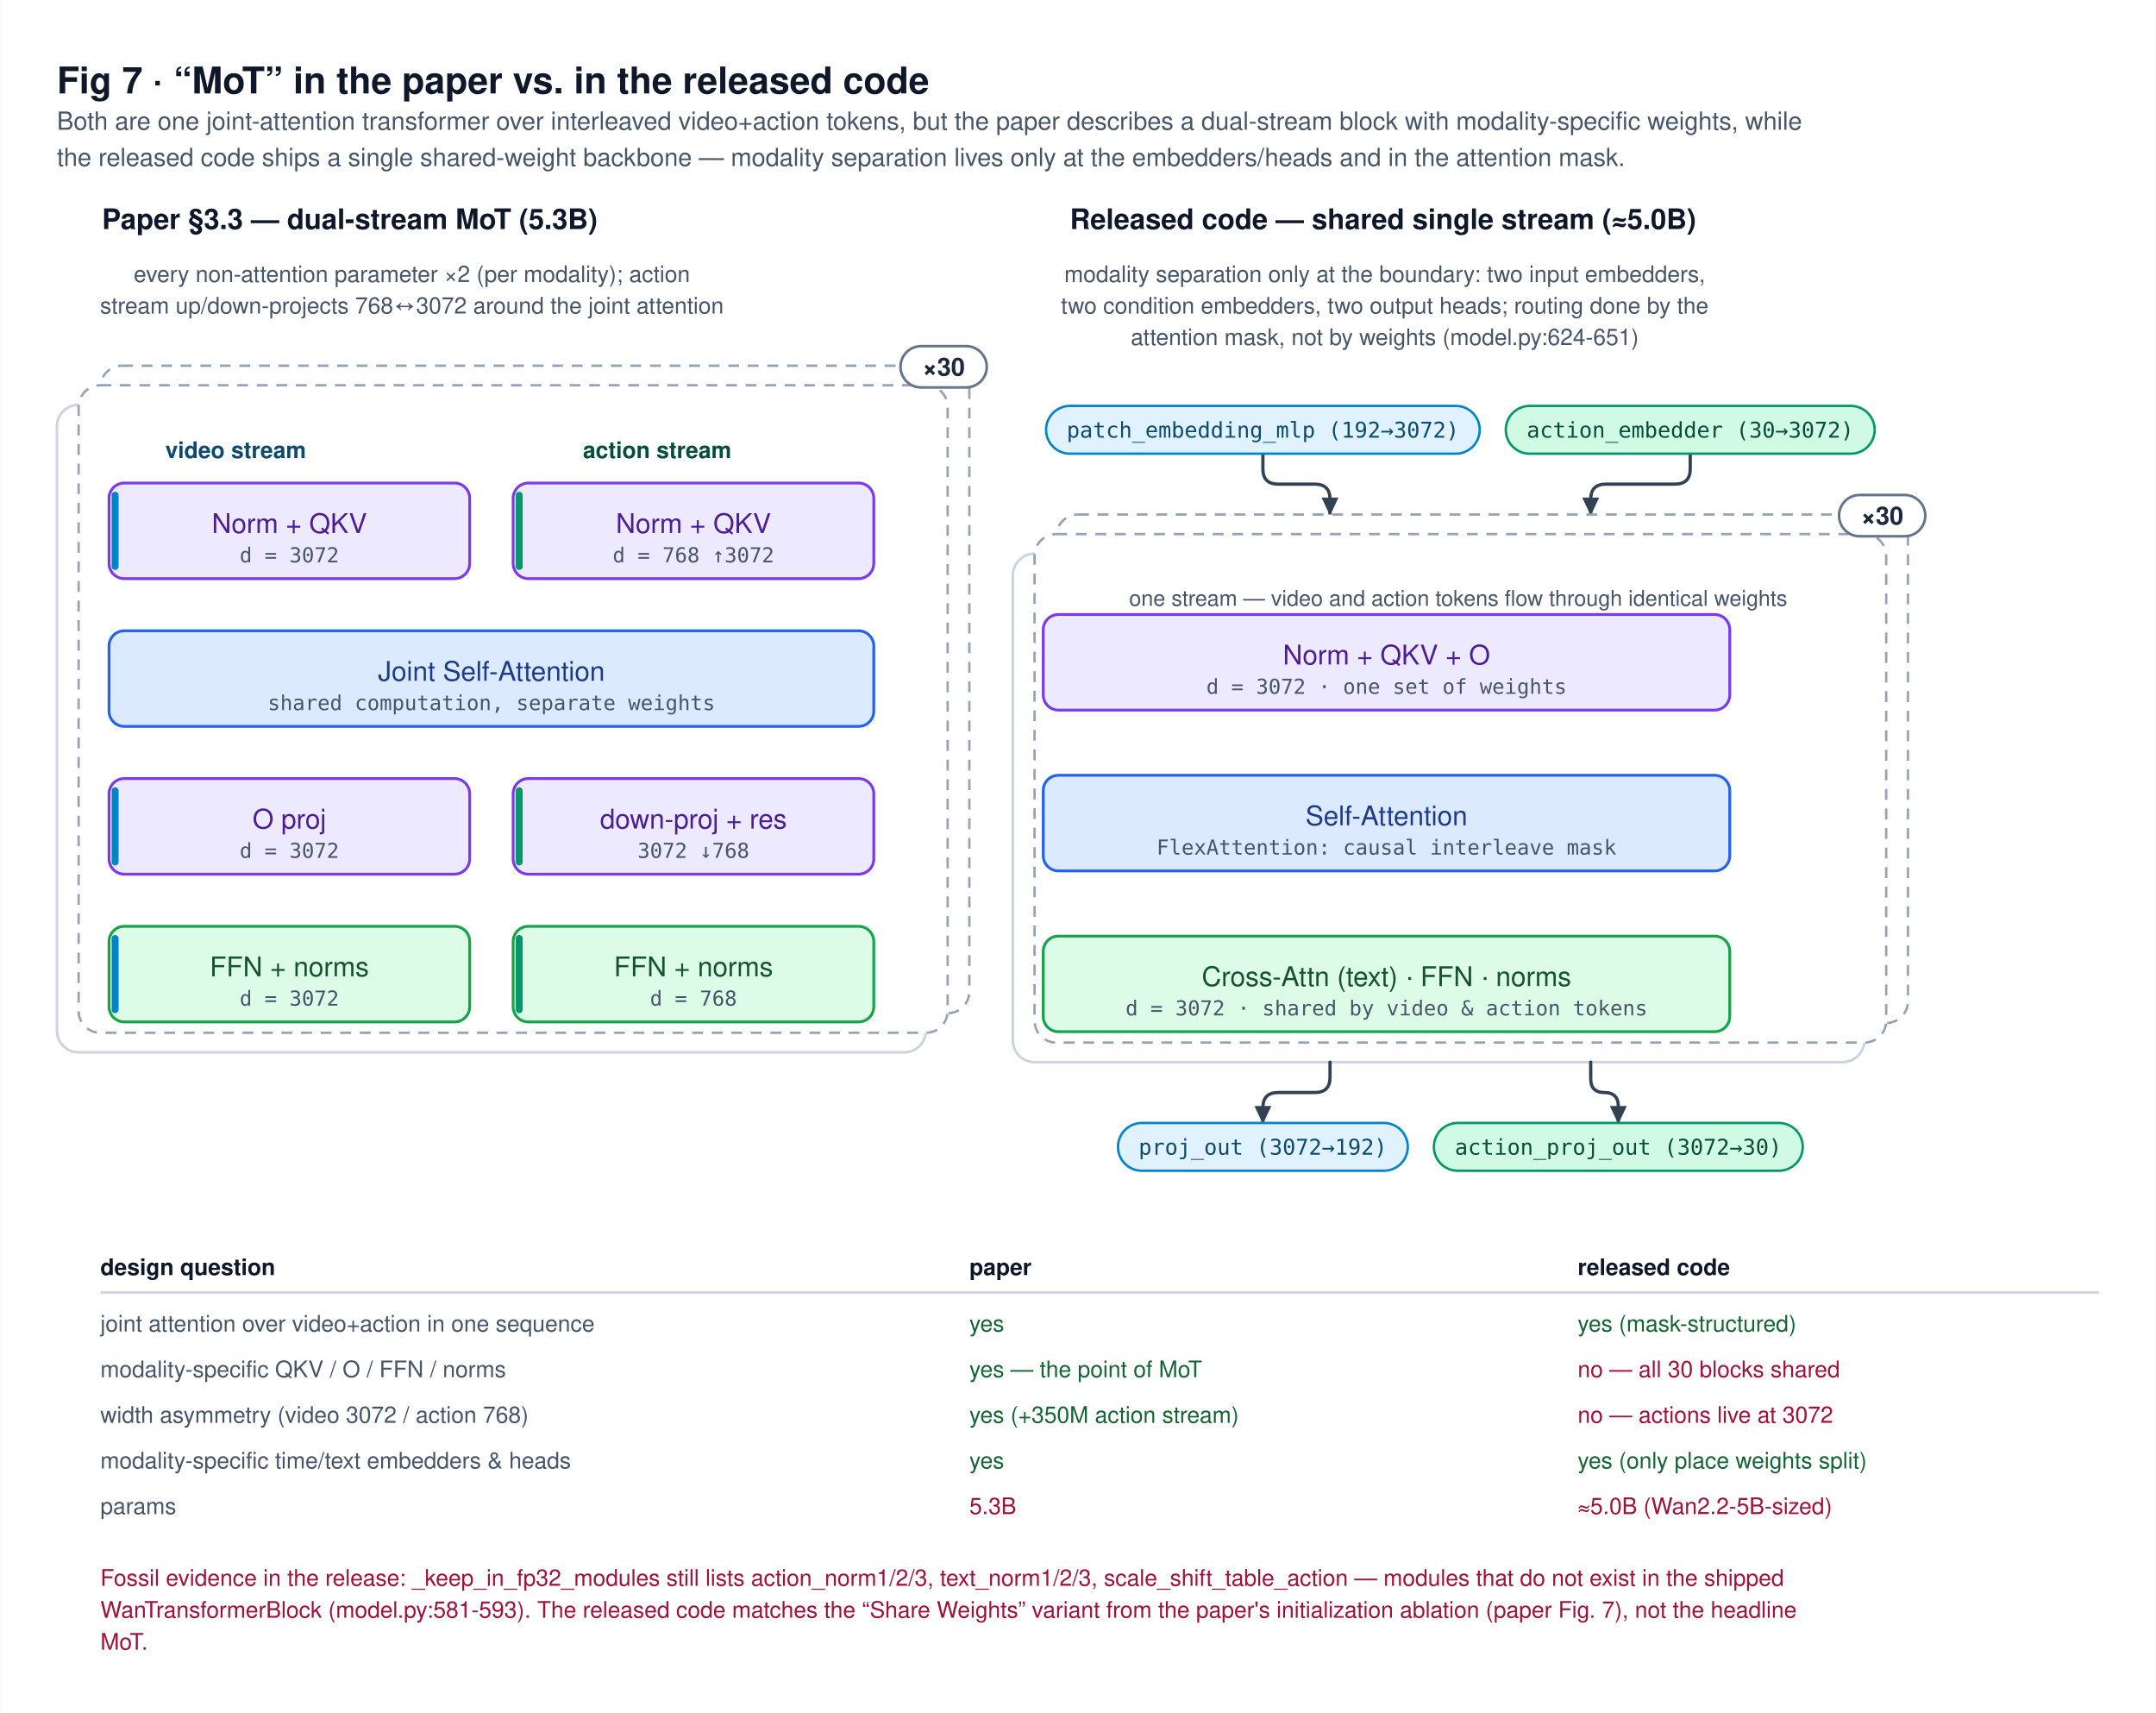
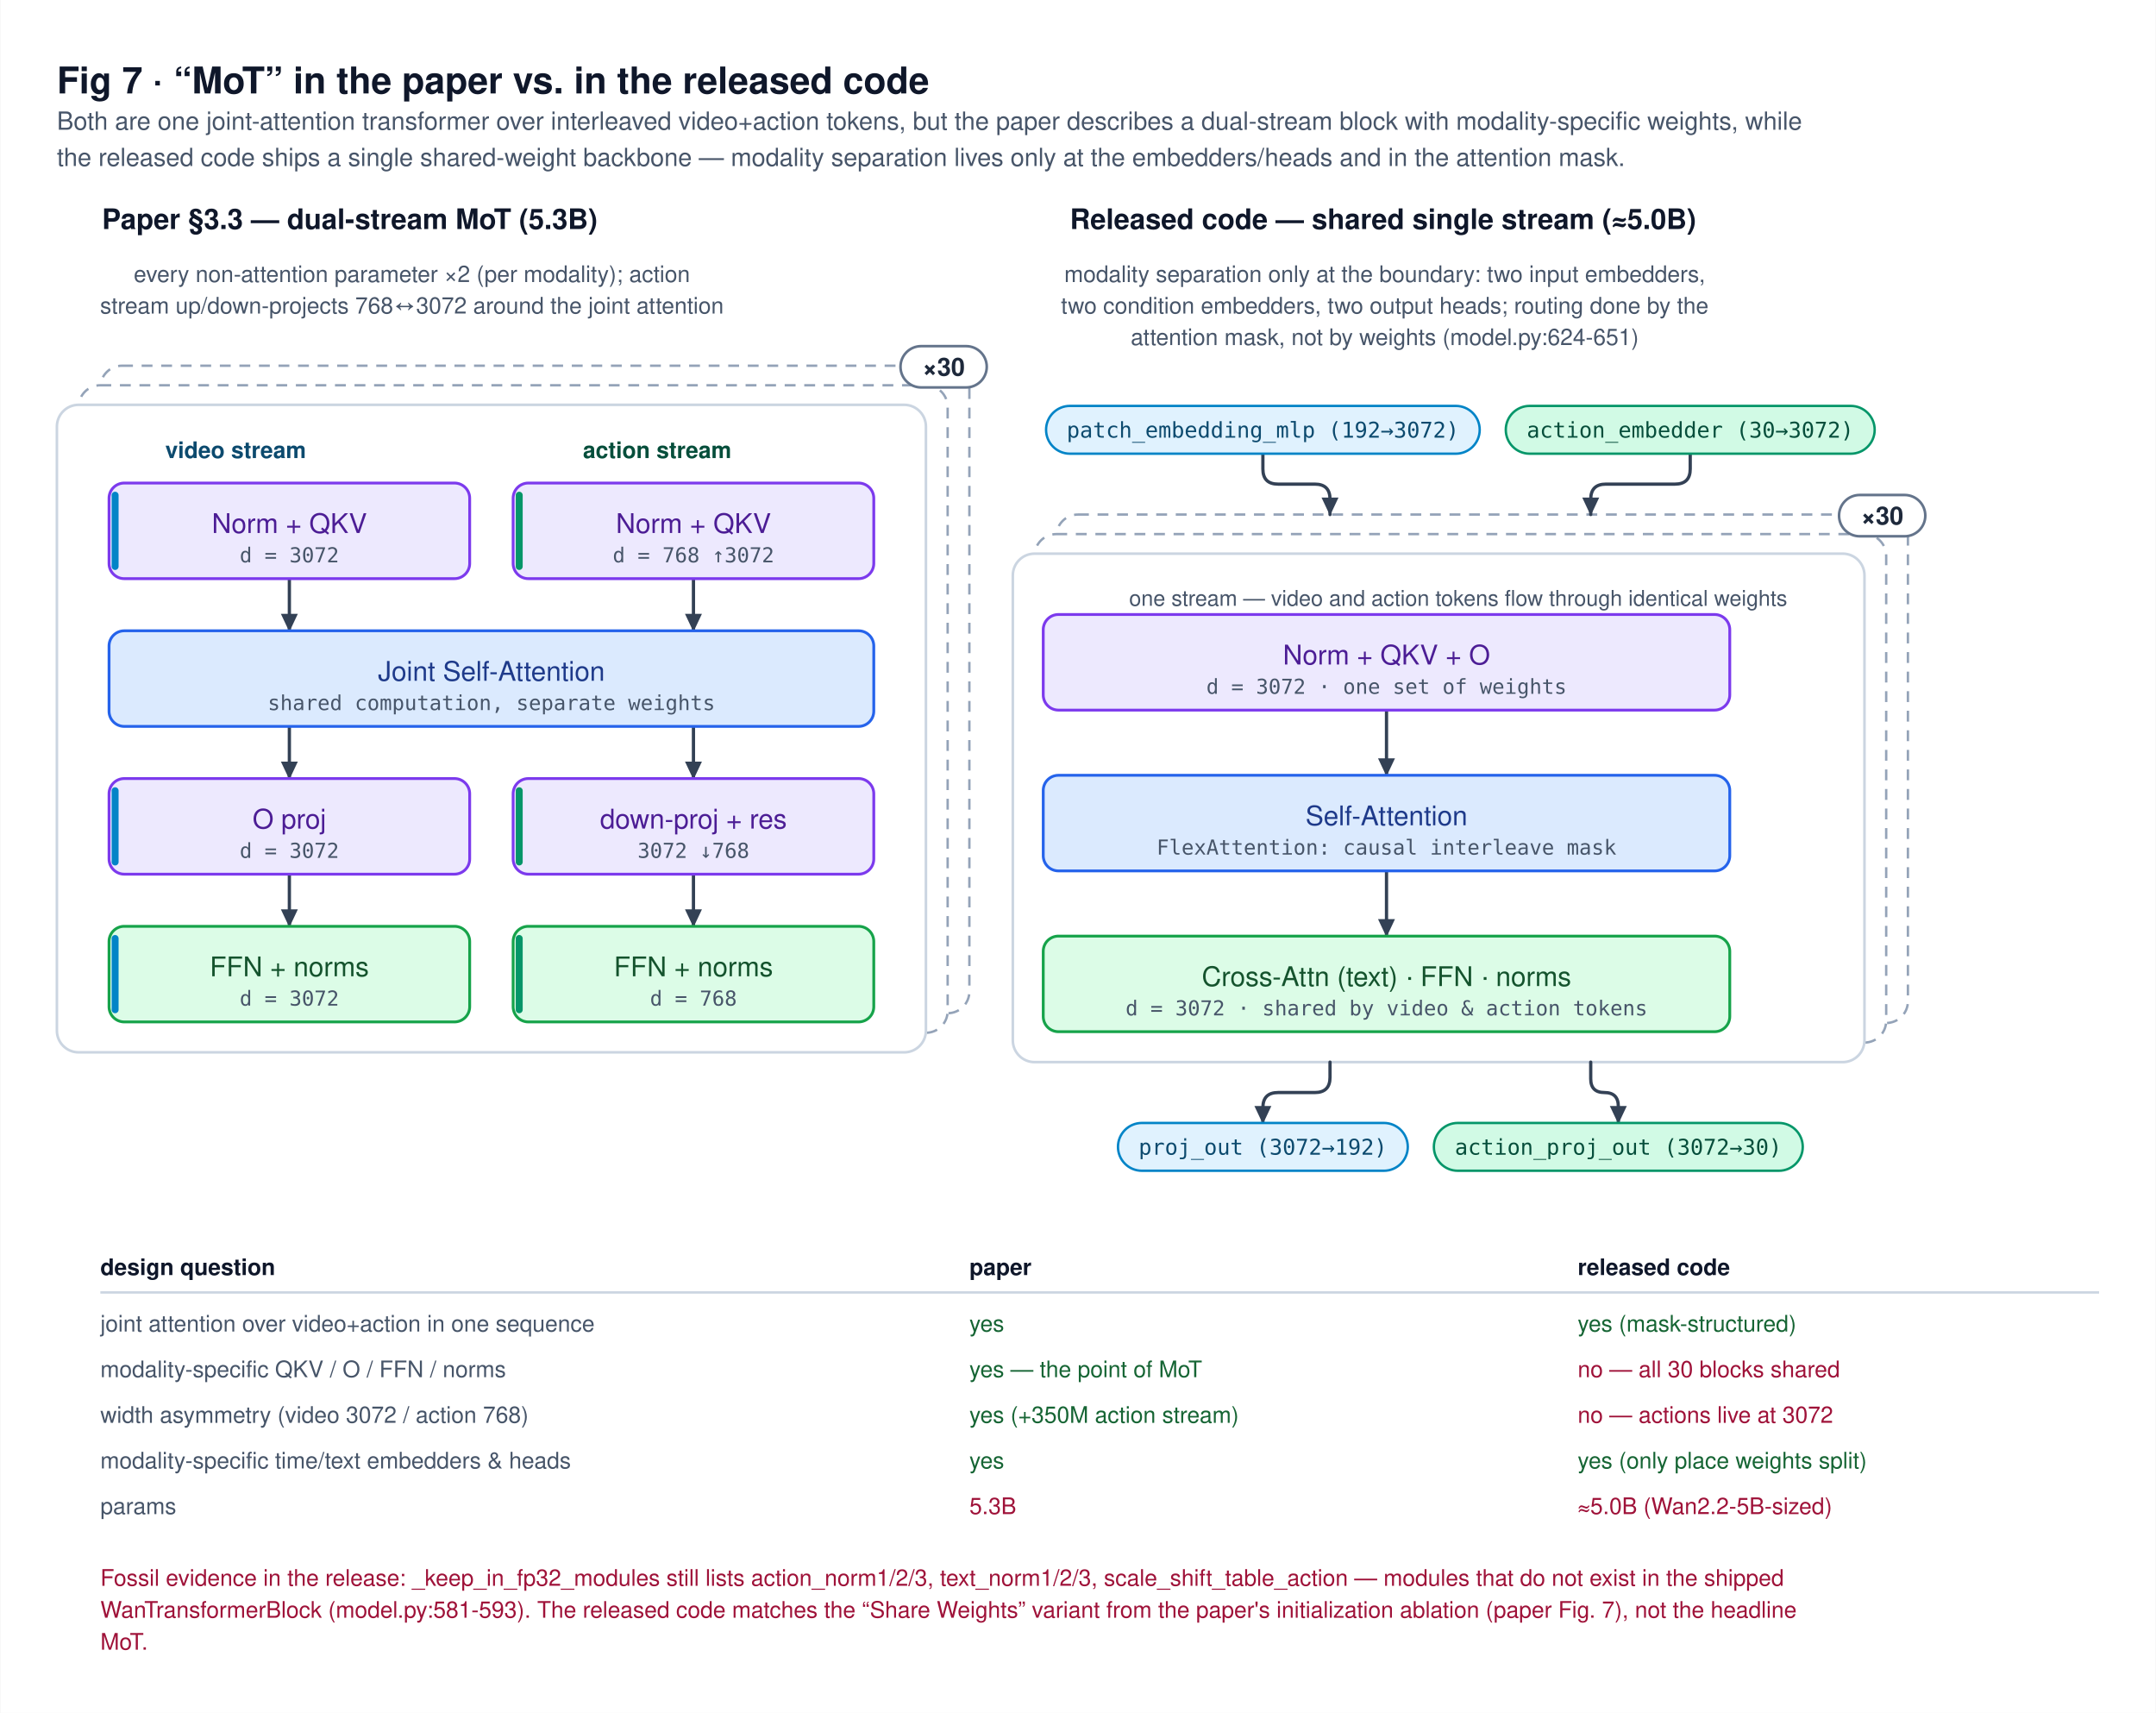
<svg xmlns="http://www.w3.org/2000/svg" viewBox="14.0 -36.4 992.0 788.3" width="992" height="788">
  <defs>
    <marker id="arr-334155" viewBox="0 0 10 10" refX="8.5" refY="5" markerWidth="6.5" markerHeight="6.5" orient="auto-start-reverse">
      <path d="M0.5,1 L9,5 L0.5,9 Z" fill="#334155" />
    </marker>
  </defs>
  <rect x="14.0" y="-36.4" width="992.0" height="788.3" fill="#FFFFFF" />
  <g id="frames">
+     <rect x="60.0" y="131.9" width="400.0" height="298.0" rx="10" fill="#FFFFFF" stroke="#94A3B8" stroke-width="1.1" stroke-dasharray="5 4" />
+     <rect x="50.0" y="140.9" width="400.0" height="298.0" rx="10" fill="#FFFFFF" stroke="#94A3B8" stroke-width="1.1" stroke-dasharray="5 4" />
    <rect x="40.0" y="149.9" width="400.0" height="298.0" rx="10" fill="#FFFFFF" stroke="#CBD5E1" stroke-width="1.2" />
+     <rect x="500.0" y="200.4" width="392.0" height="234.0" rx="10" fill="#FFFFFF" stroke="#94A3B8" stroke-width="1.1" stroke-dasharray="5 4" />
+     <rect x="490.0" y="209.4" width="392.0" height="234.0" rx="10" fill="#FFFFFF" stroke="#94A3B8" stroke-width="1.1" stroke-dasharray="5 4" />
    <rect x="480.0" y="218.4" width="392.0" height="234.0" rx="10" fill="#FFFFFF" stroke="#CBD5E1" stroke-width="1.2" />
  </g>
  <g id="edges">
    <path d="M 147.0,229.9 L 147.0,253.9" fill="none" stroke="#334155" stroke-width="1.5" stroke-linejoin="round" stroke-linecap="round" marker-end="url(#arr-334155)" />
    <path d="M 333.0,229.9 L 333.0,253.9" fill="none" stroke="#334155" stroke-width="1.5" stroke-linejoin="round" stroke-linecap="round" marker-end="url(#arr-334155)" />
    <path d="M 147.0,297.9 L 147.0,321.9" fill="none" stroke="#334155" stroke-width="1.5" stroke-linejoin="round" stroke-linecap="round" marker-end="url(#arr-334155)" />
    <path d="M 333.0,297.9 L 333.0,321.9" fill="none" stroke="#334155" stroke-width="1.5" stroke-linejoin="round" stroke-linecap="round" marker-end="url(#arr-334155)" />
    <path d="M 147.0,365.9 L 147.0,389.9" fill="none" stroke="#334155" stroke-width="1.5" stroke-linejoin="round" stroke-linecap="round" marker-end="url(#arr-334155)" />
    <path d="M 333.0,365.9 L 333.0,389.9" fill="none" stroke="#334155" stroke-width="1.5" stroke-linejoin="round" stroke-linecap="round" marker-end="url(#arr-334155)" />
    <path d="M 652.0,290.4 L 652.0,320.4" fill="none" stroke="#334155" stroke-width="1.5" stroke-linejoin="round" stroke-linecap="round" marker-end="url(#arr-334155)" />
    <path d="M 652.0,364.4 L 652.0,394.4" fill="none" stroke="#334155" stroke-width="1.5" stroke-linejoin="round" stroke-linecap="round" marker-end="url(#arr-334155)" />
    <path d="M 595.1,172.4 L 595.1,179.4 Q 595.1,186.4 602.1,186.4 L 619.0,186.4 Q 626.0,186.4 626.0,193.4 L 626.0,200.4" fill="none" stroke="#334155" stroke-width="1.5" stroke-linejoin="round" stroke-linecap="round" marker-end="url(#arr-334155)" />
    <path d="M 791.8,172.4 L 791.8,179.4 Q 791.8,186.4 784.8,186.4 L 753.0,186.4 Q 746.0,186.4 746.0,193.4 L 746.0,200.4" fill="none" stroke="#334155" stroke-width="1.5" stroke-linejoin="round" stroke-linecap="round" marker-end="url(#arr-334155)" />
    <path d="M 626.0,452.4 L 626.0,459.4 Q 626.0,466.4 619.0,466.4 L 602.1,466.4 Q 595.1,466.4 595.1,473.4 L 595.1,480.4" fill="none" stroke="#334155" stroke-width="1.5" stroke-linejoin="round" stroke-linecap="round" marker-end="url(#arr-334155)" />
    <path d="M 746.0,452.4 L 746.0,460.1 Q 746.0,466.4 752.3,466.4 L 752.3,466.4 Q 758.7,466.4 758.7,472.8 L 758.7,480.4" fill="none" stroke="#334155" stroke-width="1.5" stroke-linejoin="round" stroke-linecap="round" marker-end="url(#arr-334155)" />
  </g>
  <g id="nodes">
    <text x="174.8" y="69.0" font-family="Helvetica Neue, Helvetica, Arial, sans-serif" font-size="13px" fill="#0F172A" text-anchor="middle" font-weight="600">Paper §3.3 — dual-stream MoT (5.3B)</text>
    <text x="203.4" y="93.4" font-family="Helvetica Neue, Helvetica, Arial, sans-serif" font-size="10.5px" fill="#475569" text-anchor="middle">every non-attention parameter ×2 (per modality); action</text>
    <text x="203.4" y="107.9" font-family="Helvetica Neue, Helvetica, Arial, sans-serif" font-size="10.5px" fill="#475569" text-anchor="middle">stream up/down-projects 768↔3072 around the joint attention</text>
-     <rect x="60.0" y="131.9" width="400.0" height="298.0" rx="10" fill="#FFFFFF" stroke="#94A3B8" stroke-width="1.1" stroke-dasharray="5 4" />
-     <rect x="50.0" y="140.9" width="400.0" height="298.0" rx="10" fill="#FFFFFF" stroke="#94A3B8" stroke-width="1.1" stroke-dasharray="5 4" />
    <text x="122.3" y="174.4" font-family="Helvetica Neue, Helvetica, Arial, sans-serif" font-size="10.5px" fill="#0C4A6E" text-anchor="middle" font-weight="600">video stream</text>
    <text x="316.3" y="174.4" font-family="Helvetica Neue, Helvetica, Arial, sans-serif" font-size="10.5px" fill="#064E3B" text-anchor="middle" font-weight="600">action stream</text>
    <rect x="64.0" y="185.9" width="166.0" height="44.0" rx="7" fill="#EDE9FE" stroke="#7C3AED" stroke-width="1.3" />
    <rect x="65.2" y="189.9" width="3.2" height="36.0" rx="1.6" fill="#0284C7" />
    <text x="147.0" y="208.9" font-family="Helvetica Neue, Helvetica, Arial, sans-serif" font-size="12.5px" fill="#4C1D95" text-anchor="middle" font-weight="500">Norm + QKV</text>
    <text x="147.0" y="222.4" font-family="SF Mono, Menlo, Consolas, monospace" font-size="9.5px" fill="#475569" text-anchor="middle">d = 3072</text>
    <rect x="250.0" y="185.9" width="166.0" height="44.0" rx="7" fill="#EDE9FE" stroke="#7C3AED" stroke-width="1.3" />
    <rect x="251.2" y="189.9" width="3.2" height="36.0" rx="1.6" fill="#059669" />
    <text x="333.0" y="208.9" font-family="Helvetica Neue, Helvetica, Arial, sans-serif" font-size="12.5px" fill="#4C1D95" text-anchor="middle" font-weight="500">Norm + QKV</text>
    <text x="333.0" y="222.4" font-family="SF Mono, Menlo, Consolas, monospace" font-size="9.5px" fill="#475569" text-anchor="middle">d = 768 ↑3072</text>
    <rect x="64.0" y="253.9" width="352.0" height="44.0" rx="7" fill="#DBEAFE" stroke="#2563EB" stroke-width="1.3" />
    <text x="240.0" y="276.9" font-family="Helvetica Neue, Helvetica, Arial, sans-serif" font-size="12.5px" fill="#1E3A8A" text-anchor="middle" font-weight="500">Joint Self-Attention</text>
    <text x="240.0" y="290.4" font-family="SF Mono, Menlo, Consolas, monospace" font-size="9.5px" fill="#475569" text-anchor="middle">shared computation, separate weights</text>
    <rect x="64.0" y="321.9" width="166.0" height="44.0" rx="7" fill="#EDE9FE" stroke="#7C3AED" stroke-width="1.3" />
    <rect x="65.2" y="325.9" width="3.2" height="36.0" rx="1.6" fill="#0284C7" />
    <text x="147.0" y="344.9" font-family="Helvetica Neue, Helvetica, Arial, sans-serif" font-size="12.5px" fill="#4C1D95" text-anchor="middle" font-weight="500">O proj</text>
    <text x="147.0" y="358.4" font-family="SF Mono, Menlo, Consolas, monospace" font-size="9.5px" fill="#475569" text-anchor="middle">d = 3072</text>
    <rect x="250.0" y="321.9" width="166.0" height="44.0" rx="7" fill="#EDE9FE" stroke="#7C3AED" stroke-width="1.3" />
    <rect x="251.2" y="325.9" width="3.2" height="36.0" rx="1.6" fill="#059669" />
    <text x="333.0" y="344.9" font-family="Helvetica Neue, Helvetica, Arial, sans-serif" font-size="12.5px" fill="#4C1D95" text-anchor="middle" font-weight="500">down-proj + res</text>
    <text x="333.0" y="358.4" font-family="SF Mono, Menlo, Consolas, monospace" font-size="9.5px" fill="#475569" text-anchor="middle">3072 ↓768</text>
    <rect x="64.0" y="389.9" width="166.0" height="44.0" rx="7" fill="#DCFCE7" stroke="#16A34A" stroke-width="1.3" />
    <rect x="65.2" y="393.9" width="3.2" height="36.0" rx="1.6" fill="#0284C7" />
    <text x="147.0" y="412.9" font-family="Helvetica Neue, Helvetica, Arial, sans-serif" font-size="12.5px" fill="#14532D" text-anchor="middle" font-weight="500">FFN + norms</text>
    <text x="147.0" y="426.4" font-family="SF Mono, Menlo, Consolas, monospace" font-size="9.5px" fill="#475569" text-anchor="middle">d = 3072</text>
    <rect x="250.0" y="389.9" width="166.0" height="44.0" rx="7" fill="#DCFCE7" stroke="#16A34A" stroke-width="1.3" />
    <rect x="251.2" y="393.9" width="3.2" height="36.0" rx="1.6" fill="#059669" />
    <text x="333.0" y="412.9" font-family="Helvetica Neue, Helvetica, Arial, sans-serif" font-size="12.5px" fill="#14532D" text-anchor="middle" font-weight="500">FFN + norms</text>
    <text x="333.0" y="426.4" font-family="SF Mono, Menlo, Consolas, monospace" font-size="9.5px" fill="#475569" text-anchor="middle">d = 768</text>
    <text x="650.4" y="69.0" font-family="Helvetica Neue, Helvetica, Arial, sans-serif" font-size="13px" fill="#0F172A" text-anchor="middle" font-weight="600">Released code — shared single stream (≈5.0B)</text>
    <text x="651.2" y="93.4" font-family="Helvetica Neue, Helvetica, Arial, sans-serif" font-size="10.5px" fill="#475569" text-anchor="middle">modality separation only at the boundary: two input embedders,</text>
    <text x="651.2" y="107.9" font-family="Helvetica Neue, Helvetica, Arial, sans-serif" font-size="10.5px" fill="#475569" text-anchor="middle">two condition embedders, two output heads; routing done by the</text>
    <text x="651.2" y="122.4" font-family="Helvetica Neue, Helvetica, Arial, sans-serif" font-size="10.5px" fill="#475569" text-anchor="middle">attention mask, not by weights (model.py:624-651)</text>
-     <rect x="500.0" y="200.4" width="392.0" height="234.0" rx="10" fill="#FFFFFF" stroke="#94A3B8" stroke-width="1.1" stroke-dasharray="5 4" />
-     <rect x="490.0" y="209.4" width="392.0" height="234.0" rx="10" fill="#FFFFFF" stroke="#94A3B8" stroke-width="1.1" stroke-dasharray="5 4" />
    <rect x="494.0" y="246.4" width="316.0" height="44.0" rx="7" fill="#EDE9FE" stroke="#7C3AED" stroke-width="1.3" />
    <text x="652.0" y="269.4" font-family="Helvetica Neue, Helvetica, Arial, sans-serif" font-size="12.5px" fill="#4C1D95" text-anchor="middle" font-weight="500">Norm + QKV + O</text>
    <text x="652.0" y="282.9" font-family="SF Mono, Menlo, Consolas, monospace" font-size="9.5px" fill="#475569" text-anchor="middle">d = 3072 · one set of weights</text>
    <rect x="494.0" y="320.4" width="316.0" height="44.0" rx="7" fill="#DBEAFE" stroke="#2563EB" stroke-width="1.3" />
    <text x="652.0" y="343.4" font-family="Helvetica Neue, Helvetica, Arial, sans-serif" font-size="12.5px" fill="#1E3A8A" text-anchor="middle" font-weight="500">Self-Attention</text>
    <text x="652.0" y="356.9" font-family="SF Mono, Menlo, Consolas, monospace" font-size="9.5px" fill="#475569" text-anchor="middle">FlexAttention: causal interleave mask</text>
    <rect x="494.0" y="394.4" width="316.0" height="44.0" rx="7" fill="#DCFCE7" stroke="#16A34A" stroke-width="1.3" />
    <text x="652.0" y="417.4" font-family="Helvetica Neue, Helvetica, Arial, sans-serif" font-size="12.5px" fill="#14532D" text-anchor="middle" font-weight="500">Cross-Attn (text) · FFN · norms</text>
    <text x="652.0" y="430.9" font-family="SF Mono, Menlo, Consolas, monospace" font-size="9.5px" fill="#475569" text-anchor="middle">d = 3072 · shared by video &amp; action tokens</text>
    <text x="685.0" y="242.4" font-family="Helvetica Neue, Helvetica, Arial, sans-serif" font-size="10.0px" fill="#475569" text-anchor="middle">one stream — video and action tokens flow through identical weights</text>
    <rect x="495.3" y="150.4" width="199.6" height="22.0" rx="11.0" fill="#E0F2FE" stroke="#0284C7" stroke-width="1.1" />
    <text x="595.1" y="165.0" font-family="SF Mono, Menlo, Consolas, monospace" font-size="10.0px" fill="#0C4A6E" text-anchor="middle">patch_embedding_mlp (192→3072)</text>
    <rect x="706.9" y="150.4" width="169.8" height="22.0" rx="11.0" fill="#D1FAE5" stroke="#059669" stroke-width="1.1" />
    <text x="791.8" y="165.0" font-family="SF Mono, Menlo, Consolas, monospace" font-size="10.0px" fill="#064E3B" text-anchor="middle">action_embedder (30→3072)</text>
    <rect x="528.4" y="480.4" width="133.4" height="22.0" rx="11.0" fill="#E0F2FE" stroke="#0284C7" stroke-width="1.1" />
    <text x="595.1" y="495.0" font-family="SF Mono, Menlo, Consolas, monospace" font-size="10.0px" fill="#0C4A6E" text-anchor="middle">proj_out (3072→192)</text>
    <rect x="673.8" y="480.4" width="169.8" height="22.0" rx="11.0" fill="#D1FAE5" stroke="#059669" stroke-width="1.1" />
    <text x="758.7" y="495.0" font-family="SF Mono, Menlo, Consolas, monospace" font-size="10.0px" fill="#064E3B" text-anchor="middle">action_proj_out (3072→30)</text>
  </g>
  <g id="labels">
    <rect x="428.3" y="122.9" width="39.7" height="19.0" rx="9.5" fill="#FFFFFF" stroke="#64748B" stroke-width="1.2" />
    <text x="448.2" y="136.5" font-family="Helvetica Neue, Helvetica, Arial, sans-serif" font-size="11.5px" fill="#1E293B" text-anchor="middle" font-weight="600">×30</text>
    <rect x="860.3" y="191.4" width="39.7" height="19.0" rx="9.5" fill="#FFFFFF" stroke="#64748B" stroke-width="1.2" />
    <text x="880.2" y="205.0" font-family="Helvetica Neue, Helvetica, Arial, sans-serif" font-size="11.5px" fill="#1E293B" text-anchor="middle" font-weight="600">×30</text>
    <text x="60.0" y="550.4" font-family="Helvetica Neue, Helvetica, Arial, sans-serif" font-size="10.5px" fill="#0F172A" text-anchor="start" font-weight="600">design question</text>
    <text x="460.0" y="550.4" font-family="Helvetica Neue, Helvetica, Arial, sans-serif" font-size="10.5px" fill="#0F172A" text-anchor="start" font-weight="600">paper</text>
    <text x="740.0" y="550.4" font-family="Helvetica Neue, Helvetica, Arial, sans-serif" font-size="10.5px" fill="#0F172A" text-anchor="start" font-weight="600">released code</text>
    <line x1="60.0" y1="558.4" x2="980.0" y2="558.4" stroke="#CBD5E1" stroke-width="1.1" stroke-linecap="butt" />
    <text x="60.0" y="576.4" font-family="Helvetica Neue, Helvetica, Arial, sans-serif" font-size="10.5px" fill="#475569" text-anchor="start">joint attention over video+action in one sequence</text>
    <text x="460.0" y="576.4" font-family="Helvetica Neue, Helvetica, Arial, sans-serif" font-size="10.5px" fill="#166534" text-anchor="start">yes</text>
    <text x="740.0" y="576.4" font-family="Helvetica Neue, Helvetica, Arial, sans-serif" font-size="10.5px" fill="#166534" text-anchor="start">yes (mask-structured)</text>
    <text x="60.0" y="597.4" font-family="Helvetica Neue, Helvetica, Arial, sans-serif" font-size="10.5px" fill="#475569" text-anchor="start">modality-specific QKV / O / FFN / norms</text>
    <text x="460.0" y="597.4" font-family="Helvetica Neue, Helvetica, Arial, sans-serif" font-size="10.5px" fill="#166534" text-anchor="start">yes — the point of MoT</text>
    <text x="740.0" y="597.4" font-family="Helvetica Neue, Helvetica, Arial, sans-serif" font-size="10.5px" fill="#9F1239" text-anchor="start">no — all 30 blocks shared</text>
    <text x="60.0" y="618.4" font-family="Helvetica Neue, Helvetica, Arial, sans-serif" font-size="10.5px" fill="#475569" text-anchor="start">width asymmetry (video 3072 / action 768)</text>
    <text x="460.0" y="618.4" font-family="Helvetica Neue, Helvetica, Arial, sans-serif" font-size="10.5px" fill="#166534" text-anchor="start">yes (+350M action stream)</text>
    <text x="740.0" y="618.4" font-family="Helvetica Neue, Helvetica, Arial, sans-serif" font-size="10.5px" fill="#9F1239" text-anchor="start">no — actions live at 3072</text>
    <text x="60.0" y="639.4" font-family="Helvetica Neue, Helvetica, Arial, sans-serif" font-size="10.5px" fill="#475569" text-anchor="start">modality-specific time/text embedders &amp; heads</text>
    <text x="460.0" y="639.4" font-family="Helvetica Neue, Helvetica, Arial, sans-serif" font-size="10.5px" fill="#166534" text-anchor="start">yes</text>
    <text x="740.0" y="639.4" font-family="Helvetica Neue, Helvetica, Arial, sans-serif" font-size="10.5px" fill="#166534" text-anchor="start">yes (only place weights split)</text>
    <text x="60.0" y="660.4" font-family="Helvetica Neue, Helvetica, Arial, sans-serif" font-size="10.5px" fill="#475569" text-anchor="start">params</text>
    <text x="460.0" y="660.4" font-family="Helvetica Neue, Helvetica, Arial, sans-serif" font-size="10.5px" fill="#9F1239" text-anchor="start">5.3B</text>
    <text x="740.0" y="660.4" font-family="Helvetica Neue, Helvetica, Arial, sans-serif" font-size="10.5px" fill="#9F1239" text-anchor="start">≈5.0B (Wan2.2-5B-sized)</text>
    <text x="60.0" y="693.4" font-family="Helvetica Neue, Helvetica, Arial, sans-serif" font-size="10.5px" fill="#9F1239" text-anchor="start">Fossil evidence in the release: _keep_in_fp32_modules still lists action_norm1/2/3, text_norm1/2/3, scale_shift_table_action — modules that do not exist in the shipped</text>
    <text x="60.0" y="708.1" font-family="Helvetica Neue, Helvetica, Arial, sans-serif" font-size="10.5px" fill="#9F1239" text-anchor="start">WanTransformerBlock (model.py:581-593). The released code matches the “Share Weights” variant from the paper's initialization ablation (paper Fig. 7), not the headline</text>
    <text x="60.0" y="722.8" font-family="Helvetica Neue, Helvetica, Arial, sans-serif" font-size="10.5px" fill="#9F1239" text-anchor="start">MoT.</text>
    <text x="40.0" y="40.0" font-family="Helvetica Neue, Helvetica, Arial, sans-serif" font-size="11.5px" fill="#475569" text-anchor="start">the released code ships a single shared-weight backbone — modality separation lives only at the embedders/heads and in the attention mask.</text>
    <text x="40.0" y="23.3" font-family="Helvetica Neue, Helvetica, Arial, sans-serif" font-size="11.5px" fill="#475569" text-anchor="start">Both are one joint-attention transformer over interleaved video+action tokens, but the paper describes a dual-stream block with modality-specific weights, while</text>
    <text x="40.0" y="6.6" font-family="Helvetica Neue, Helvetica, Arial, sans-serif" font-size="17px" fill="#0F172A" text-anchor="start" font-weight="600">Fig 7 · “MoT” in the paper vs. in the released code</text>
  </g>
</svg>
